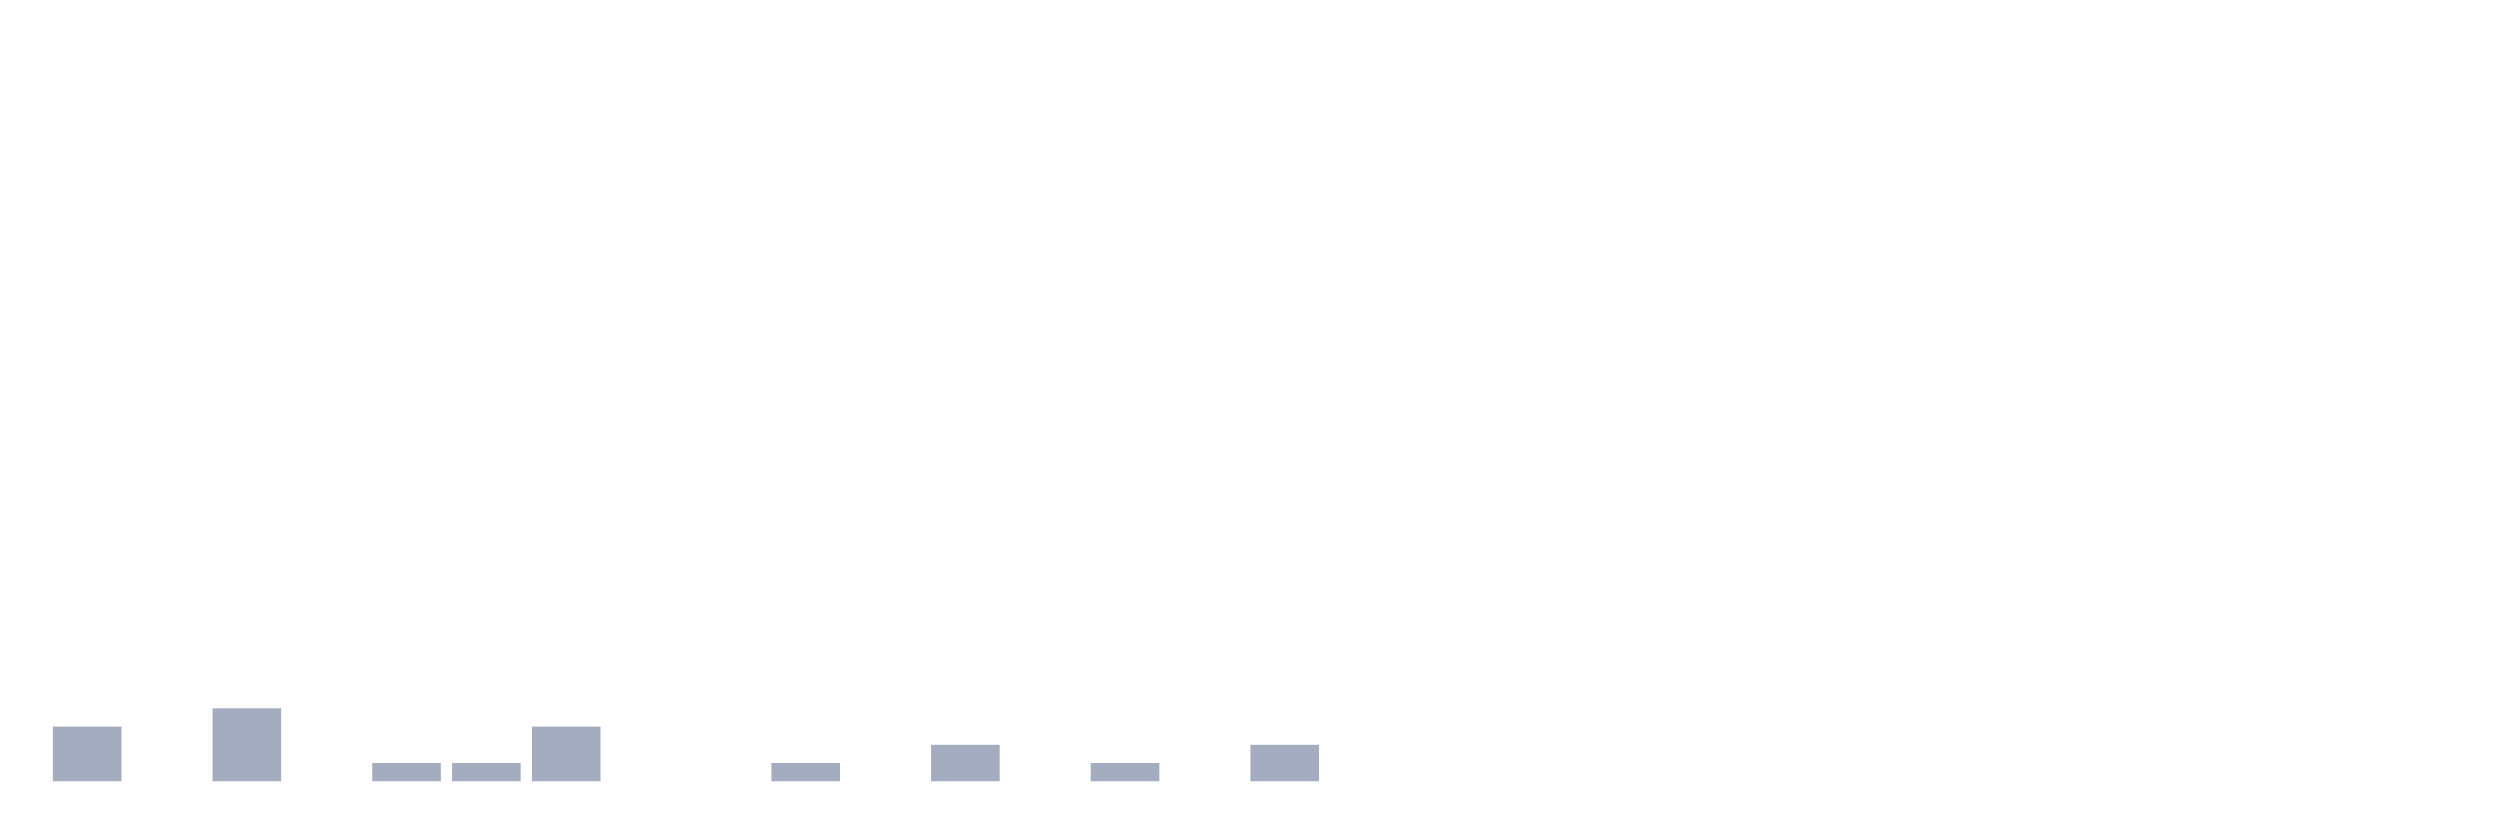
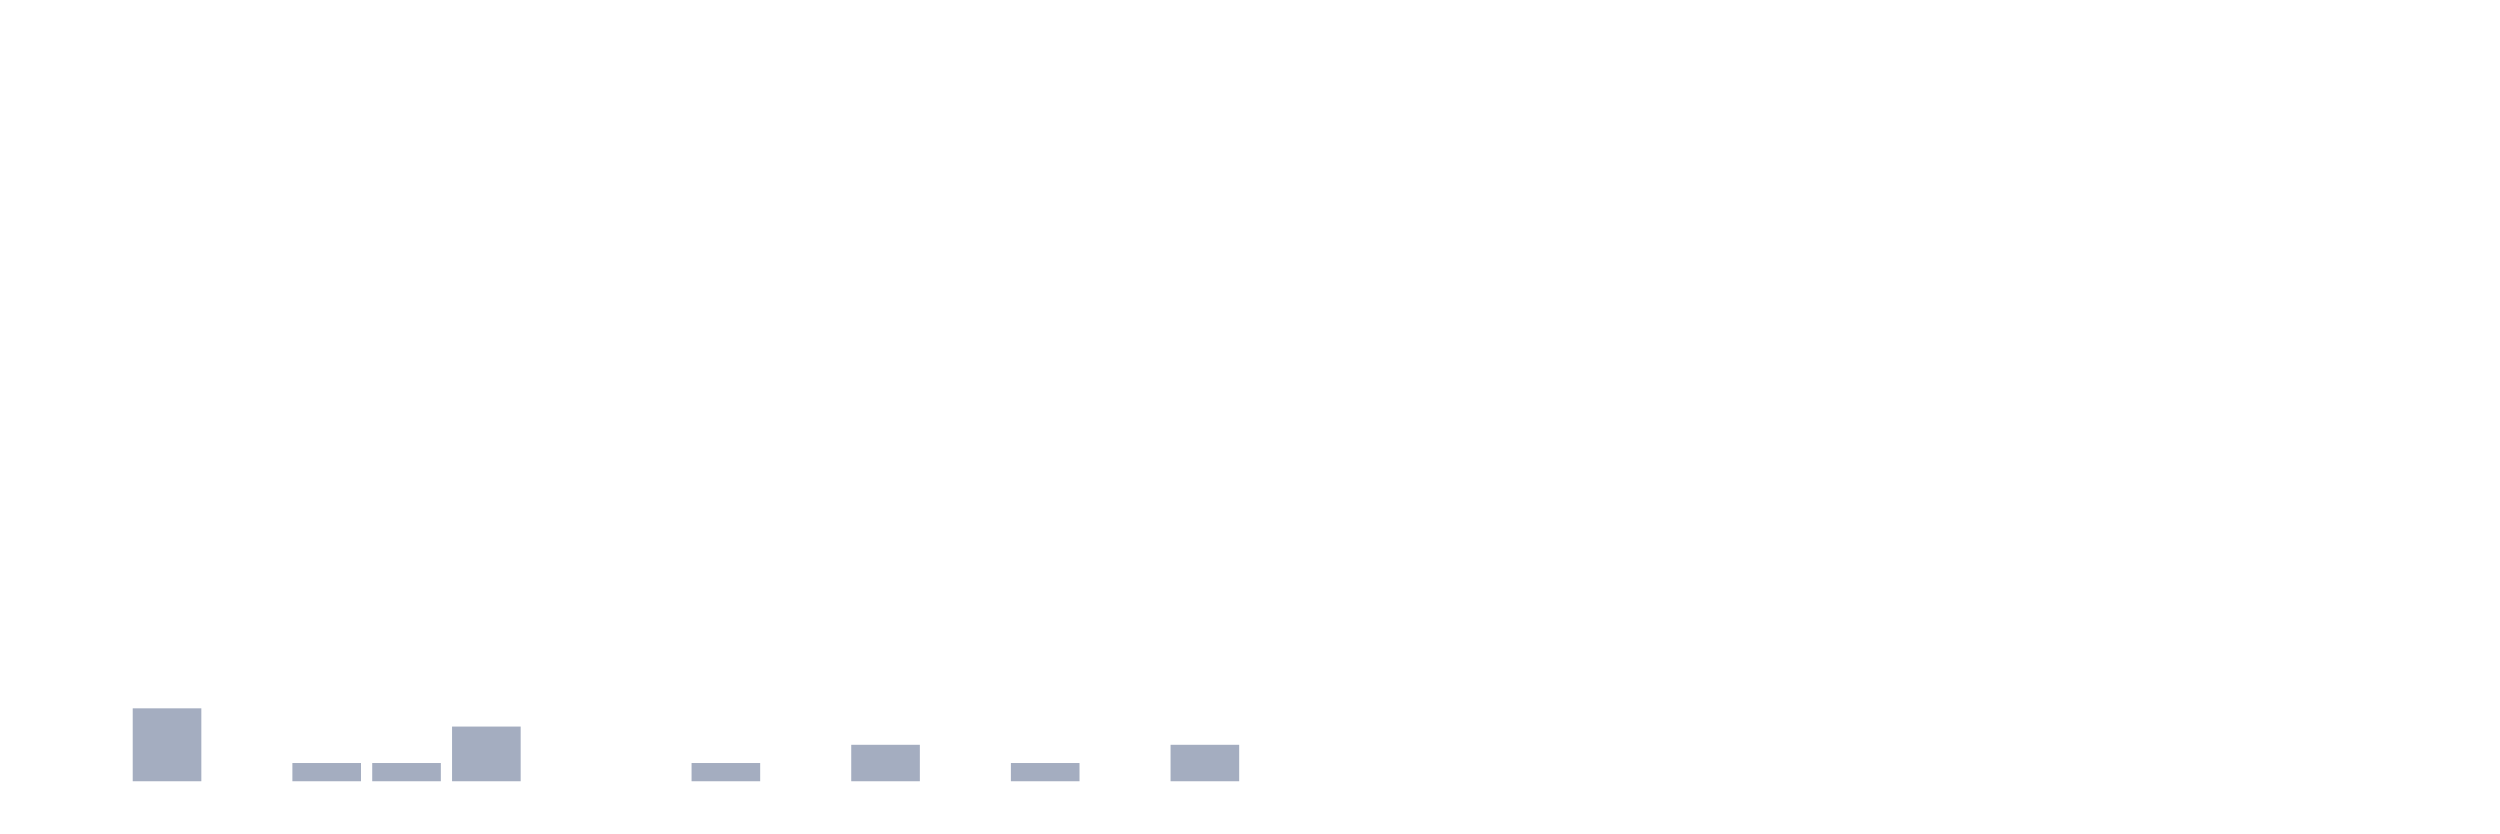
<svg xmlns="http://www.w3.org/2000/svg" viewBox="0 0 480 160">
  <g transform="translate(10,10)">
-     <rect class="bar" x="0.153" width="13.175" y="129.5" height="10.5" fill="rgb(164,173,192)" />
-     <rect class="bar" x="15.482" width="13.175" y="140" height="0" fill="rgb(164,173,192)" />
-     <rect class="bar" x="30.81" width="13.175" y="126" height="14" fill="rgb(164,173,192)" />
-     <rect class="bar" x="46.138" width="13.175" y="140" height="0" fill="rgb(164,173,192)" />
+     <rect class="bar" x="0.153" width="13.175" y="140" height="0" fill="rgb(164,173,192)" />
+     <rect class="bar" x="15.482" width="13.175" y="126" height="14" fill="rgb(164,173,192)" />
+     <rect class="bar" x="30.81" width="13.175" y="140" height="0" fill="rgb(164,173,192)" />
+     <rect class="bar" x="46.138" width="13.175" y="136.5" height="3.5" fill="rgb(164,173,192)" />
    <rect class="bar" x="61.466" width="13.175" y="136.5" height="3.5" fill="rgb(164,173,192)" />
-     <rect class="bar" x="76.794" width="13.175" y="136.5" height="3.5" fill="rgb(164,173,192)" />
-     <rect class="bar" x="92.123" width="13.175" y="129.5" height="10.5" fill="rgb(164,173,192)" />
+     <rect class="bar" x="76.794" width="13.175" y="129.5" height="10.5" fill="rgb(164,173,192)" />
+     <rect class="bar" x="92.123" width="13.175" y="140" height="0" fill="rgb(164,173,192)" />
    <rect class="bar" x="107.451" width="13.175" y="140" height="0" fill="rgb(164,173,192)" />
-     <rect class="bar" x="122.779" width="13.175" y="140" height="0" fill="rgb(164,173,192)" />
-     <rect class="bar" x="138.107" width="13.175" y="136.5" height="3.5" fill="rgb(164,173,192)" />
-     <rect class="bar" x="153.436" width="13.175" y="140" height="0" fill="rgb(164,173,192)" />
-     <rect class="bar" x="168.764" width="13.175" y="133" height="7" fill="rgb(164,173,192)" />
-     <rect class="bar" x="184.092" width="13.175" y="140" height="0" fill="rgb(164,173,192)" />
-     <rect class="bar" x="199.42" width="13.175" y="136.5" height="3.5" fill="rgb(164,173,192)" />
-     <rect class="bar" x="214.748" width="13.175" y="140" height="0" fill="rgb(164,173,192)" />
-     <rect class="bar" x="230.077" width="13.175" y="133" height="7" fill="rgb(164,173,192)" />
+     <rect class="bar" x="122.779" width="13.175" y="136.5" height="3.5" fill="rgb(164,173,192)" />
+     <rect class="bar" x="138.107" width="13.175" y="140" height="0" fill="rgb(164,173,192)" />
+     <rect class="bar" x="153.436" width="13.175" y="133" height="7" fill="rgb(164,173,192)" />
+     <rect class="bar" x="168.764" width="13.175" y="140" height="0" fill="rgb(164,173,192)" />
+     <rect class="bar" x="184.092" width="13.175" y="136.5" height="3.5" fill="rgb(164,173,192)" />
+     <rect class="bar" x="199.42" width="13.175" y="140" height="0" fill="rgb(164,173,192)" />
+     <rect class="bar" x="214.748" width="13.175" y="133" height="7" fill="rgb(164,173,192)" />
+     <rect class="bar" x="230.077" width="13.175" y="140" height="0" fill="rgb(164,173,192)" />
    <rect class="bar" x="245.405" width="13.175" y="140" height="0" fill="rgb(164,173,192)" />
    <rect class="bar" x="260.733" width="13.175" y="140" height="0" fill="rgb(164,173,192)" />
    <rect class="bar" x="276.061" width="13.175" y="140" height="0" fill="rgb(164,173,192)" />
    <rect class="bar" x="291.39" width="13.175" y="140" height="0" fill="rgb(164,173,192)" />
    <rect class="bar" x="306.718" width="13.175" y="140" height="0" fill="rgb(164,173,192)" />
    <rect class="bar" x="322.046" width="13.175" y="140" height="0" fill="rgb(164,173,192)" />
    <rect class="bar" x="337.374" width="13.175" y="140" height="0" fill="rgb(164,173,192)" />
    <rect class="bar" x="352.702" width="13.175" y="140" height="0" fill="rgb(164,173,192)" />
    <rect class="bar" x="368.031" width="13.175" y="140" height="0" fill="rgb(164,173,192)" />
    <rect class="bar" x="383.359" width="13.175" y="140" height="0" fill="rgb(164,173,192)" />
    <rect class="bar" x="398.687" width="13.175" y="140" height="0" fill="rgb(164,173,192)" />
    <rect class="bar" x="414.015" width="13.175" y="140" height="0" fill="rgb(164,173,192)" />
    <rect class="bar" x="429.344" width="13.175" y="140" height="0" fill="rgb(164,173,192)" />
    <rect class="bar" x="444.672" width="13.175" y="140" height="0" fill="rgb(164,173,192)" />
  </g>
</svg>
